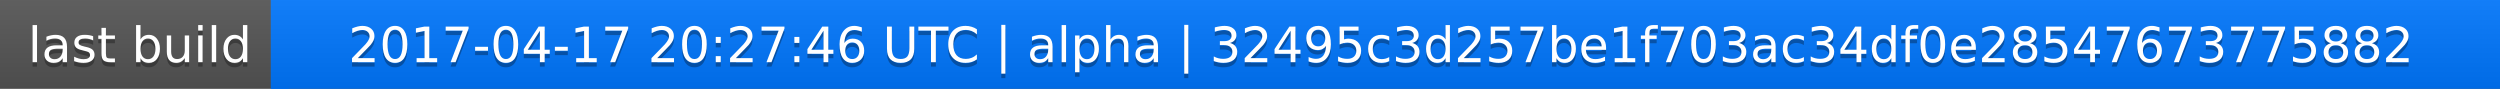
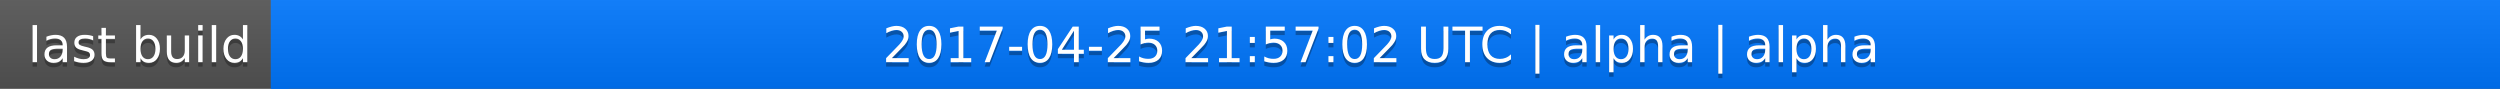
<svg xmlns="http://www.w3.org/2000/svg" width="563" height="20">
  <linearGradient id="a" x2="0" y2="100%">
    <stop offset="0" stop-color="#bbb" stop-opacity=".1" />
    <stop offset="1" stop-opacity=".1" />
  </linearGradient>
  <rect rx="0" width="563" height="20" fill="#555" />
  <rect rx="0" x="61" width="502" height="20" fill="#07f" />
  <path fill="#07f" d="M61 0h4v20h-4z" />
  <rect rx="0" width="563" height="20" fill="url(#a)" />
  <g fill="#fff" text-anchor="middle" font-family="DejaVu Sans,Verdana,Geneva,sans-serif" font-size="11">
    <text x="31.5" y="15" fill="#010101" fill-opacity=".3">last build</text>
    <text x="31.5" y="14">last build</text>
-     <text x="311" y="15" fill="#010101" fill-opacity=".3">2017-04-17 20:27:46 UTC | alpha | 32495c3d257be1f703ac34df0e28547673775882</text>
-     <text x="311" y="14">2017-04-17 20:27:46 UTC | alpha | 32495c3d257be1f703ac34df0e28547673775882</text>
+     <text x="311" y="15" fill="#010101" fill-opacity=".3">2017-04-25 21:57:02 UTC | alpha | alpha</text>
+     <text x="311" y="14">2017-04-25 21:57:02 UTC | alpha | alpha</text>
  </g>
</svg>
